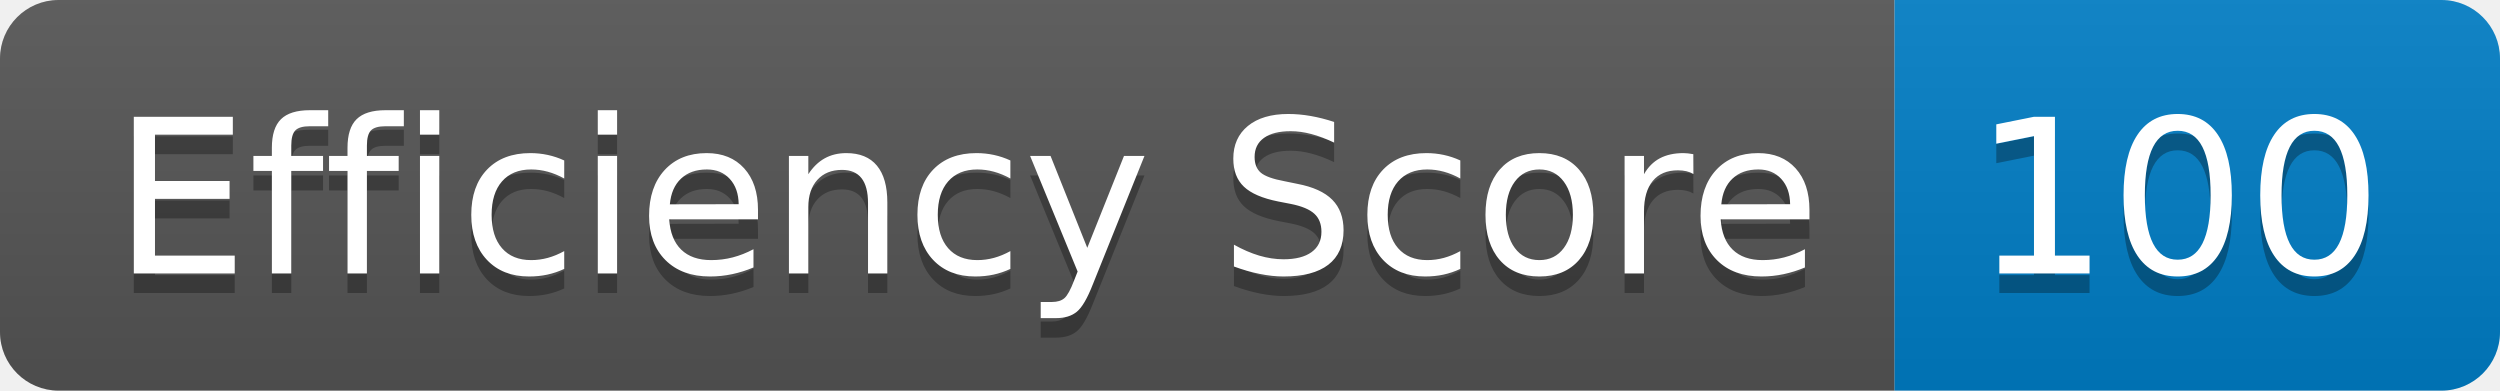
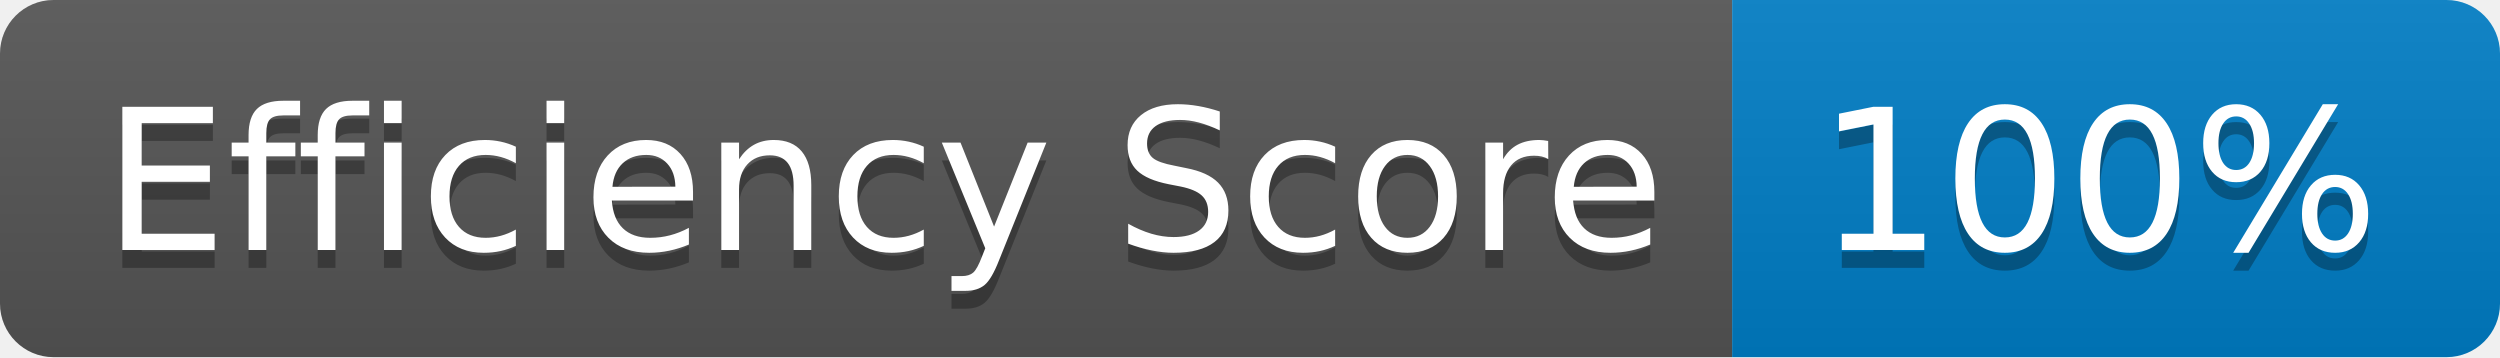
- <svg xmlns="http://www.w3.org/2000/svg" width="128" height="20" role="img" aria-label="Efficiency Score: 100">
+ <svg xmlns="http://www.w3.org/2000/svg" width="140" height="20" role="img" aria-label="Efficiency Score: 100%">
  <linearGradient id="s" x2="0" y2="100%">
    <stop offset="0" stop-color="#bbb" stop-opacity=".1" />
    <stop offset="1" stop-opacity=".1" />
  </linearGradient>
  <clipPath id="r">
-     <rect width="128" height="20" rx="3" fill="#fff" />
+     <rect width="140" height="20" rx="3" fill="#fff" />
  </clipPath>
  <g clip-path="url(#r)">
    <rect width="97" height="20" fill="#555" />
-     <rect x="97" width="31" height="20" fill="#007ec6" />
-     <rect width="128" height="20" fill="url(#s)" />
+     <rect x="97" width="43" height="20" fill="#007ec6" />
+     <rect width="140" height="20" fill="url(#s)" />
  </g>
  <g fill="#fff" text-anchor="middle" font-family="Verdana,Geneva,DejaVu Sans,sans-serif" text-rendering="geometricPrecision" font-size="110">
    <text aria-hidden="true" x="495" y="150" fill="#010101" fill-opacity=".3" transform="scale(.1)" textLength="870">Efficiency Score</text>
    <text x="495" y="140" transform="scale(.1)" fill="#fff" textLength="870">Efficiency Score</text>
-     <text aria-hidden="true" x="1115" y="150" fill="#010101" fill-opacity=".3" transform="scale(.1)" textLength="210">100</text>
-     <text x="1115" y="140" transform="scale(.1)" fill="#fff" textLength="210">100</text>
+     <text aria-hidden="true" x="1175" y="150" fill="#010101" fill-opacity=".3" transform="scale(.1)" textLength="330">100%</text>
+     <text x="1175" y="140" transform="scale(.1)" fill="#fff" textLength="330">100%</text>
  </g>
</svg>
